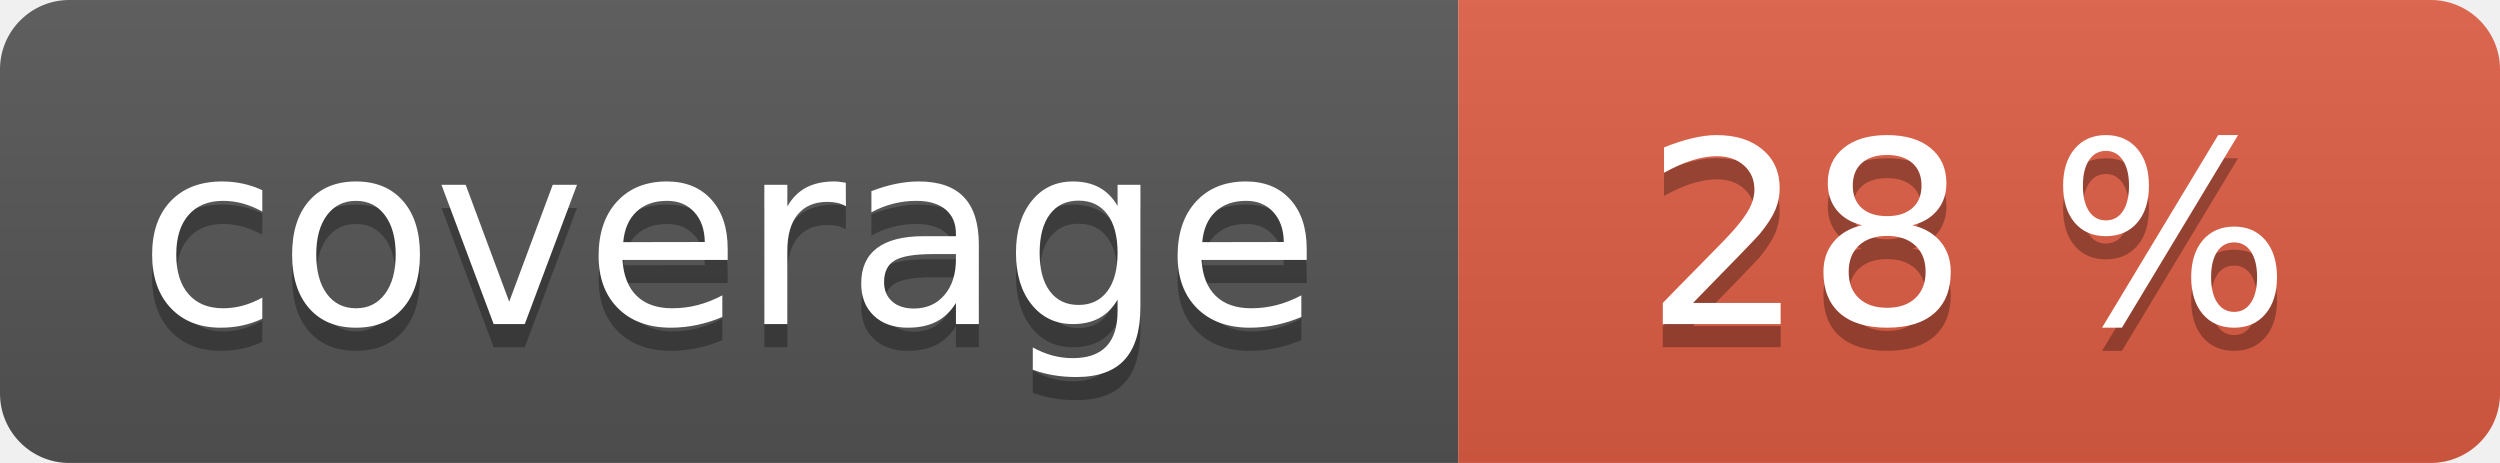
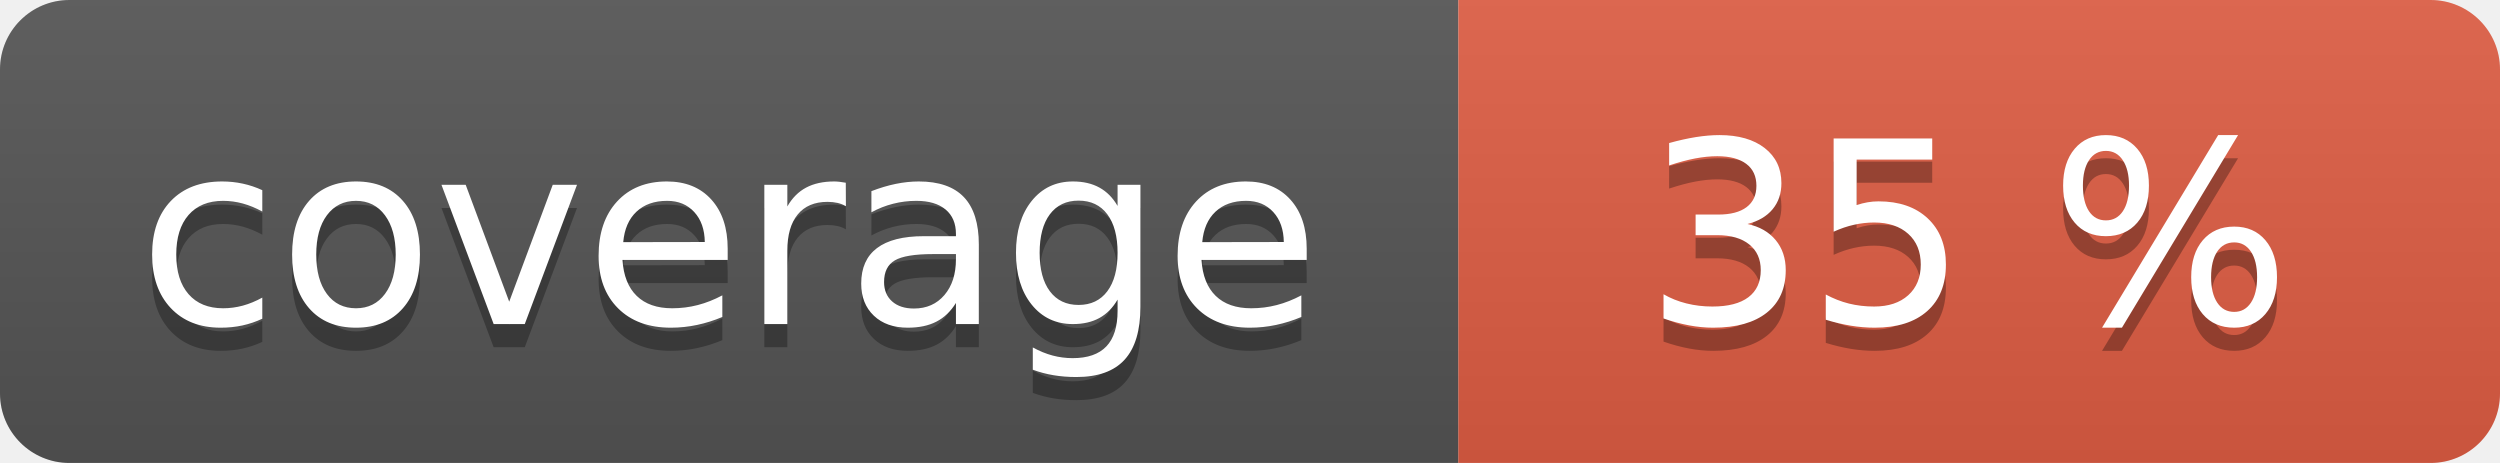
<svg xmlns="http://www.w3.org/2000/svg" width="108" height="20" role="img">
  <linearGradient id="s" x2="0" y2="100%">
    <stop offset="0" stop-color="#bbb" stop-opacity=".1" />
    <stop offset="1" stop-opacity=".1" />
  </linearGradient>
  <clipPath id="r">
    <rect width="108" height="20" rx="3" fill="#fff" />
  </clipPath>
  <g clip-path="url(#r)">
    <rect width="63" height="20" fill="#555" />
    <rect x="63" width="45" height="20" fill="#e05d44" />
    <rect width="108" height="20" fill="url(#s)" />
  </g>
  <g fill="#fff" text-anchor="middle" font-family="Verdana,Geneva,DejaVu Sans,sans-serif" text-rendering="geometricPrecision" font-size="110">
    <text aria-hidden="true" x="315" y="150" fill="#010101" fill-opacity=".3" transform="scale(.1)" textLength="530">coverage</text>
    <text x="315" y="140" transform="scale(.1)" fill="#fff" textLength="530">coverage</text>
-     <text aria-hidden="true" x="850" y="150" fill="#010101" fill-opacity=".3" transform="scale(.1)" textLength="350">28 %</text>
-     <text x="850" y="140" transform="scale(.1)" fill="#fff" textLength="350">28 %</text>
+     <text aria-hidden="true" x="850" y="150" fill="#010101" fill-opacity=".3" transform="scale(.1)" textLength="350">35 %</text>
+     <text x="850" y="140" transform="scale(.1)" fill="#fff" textLength="350">35 %</text>
  </g>
</svg>
